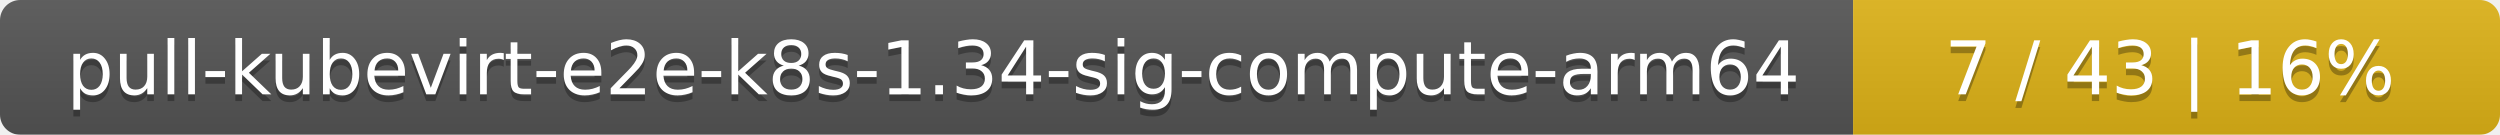
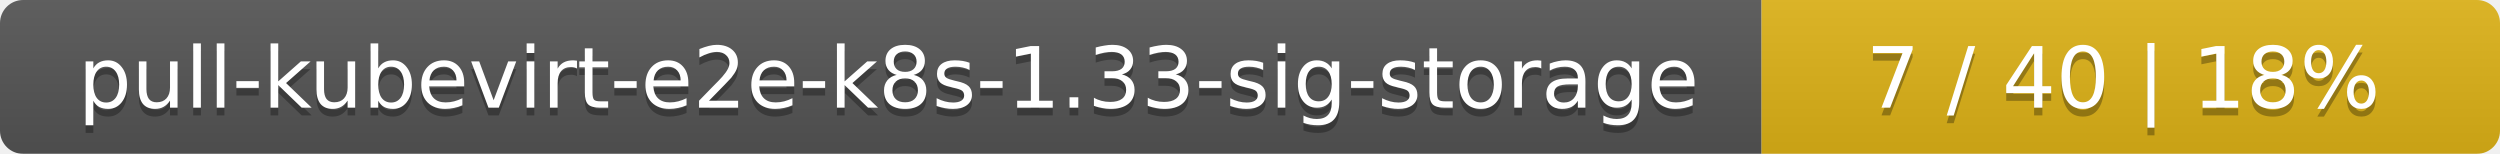
- <svg xmlns="http://www.w3.org/2000/svg" width="371" height="20">
+ <svg xmlns="http://www.w3.org/2000/svg" width="325" height="20">
  <linearGradient id="smooth" x2="0" y2="100%">
    <stop offset="0" stop-color="#bbb" stop-opacity=".1" />
    <stop offset="1" stop-opacity=".1" />
  </linearGradient>
  <mask id="round">
-     <rect width="371" height="20" rx="3" fill="#fff" />
+     <rect width="325" height="20" rx="3" fill="#fff" />
  </mask>
  <g mask="url(#round)">
-     <rect width="275" height="20" fill="#555" />
-     <rect x="275" width="96" height="20" fill="#dfb317" />
-     <rect width="371" height="20" fill="url(#smooth)" />
+     <rect width="229" height="20" fill="#555" />
+     <rect x="229" width="96" height="20" fill="#dfb317" />
+     <rect width="325" height="20" fill="url(#smooth)" />
  </g>
  <g fill="#fff" text-anchor="middle" font-family="DejaVu Sans,Verdana,Geneva,sans-serif" font-size="11">
-     <text x="138.5" y="15" fill="#010101" fill-opacity=".3">pull-kubevirt-e2e-k8s-1.34-sig-compute-arm64</text>
-     <text x="138.5" y="14">pull-kubevirt-e2e-k8s-1.34-sig-compute-arm64</text>
-     <text x="322" y="15" fill="#010101" fill-opacity=".3">7 / 43    |    16%</text>
-     <text x="322" y="14">7 / 43    |    16%</text>
+     <text x="115.5" y="15" fill="#010101" fill-opacity=".3">pull-kubevirt-e2e-k8s-1.33-sig-storage</text>
+     <text x="115.5" y="14">pull-kubevirt-e2e-k8s-1.33-sig-storage</text>
+     <text x="276" y="15" fill="#010101" fill-opacity=".3">7 / 40    |    18%</text>
+     <text x="276" y="14">7 / 40    |    18%</text>
  </g>
</svg>
